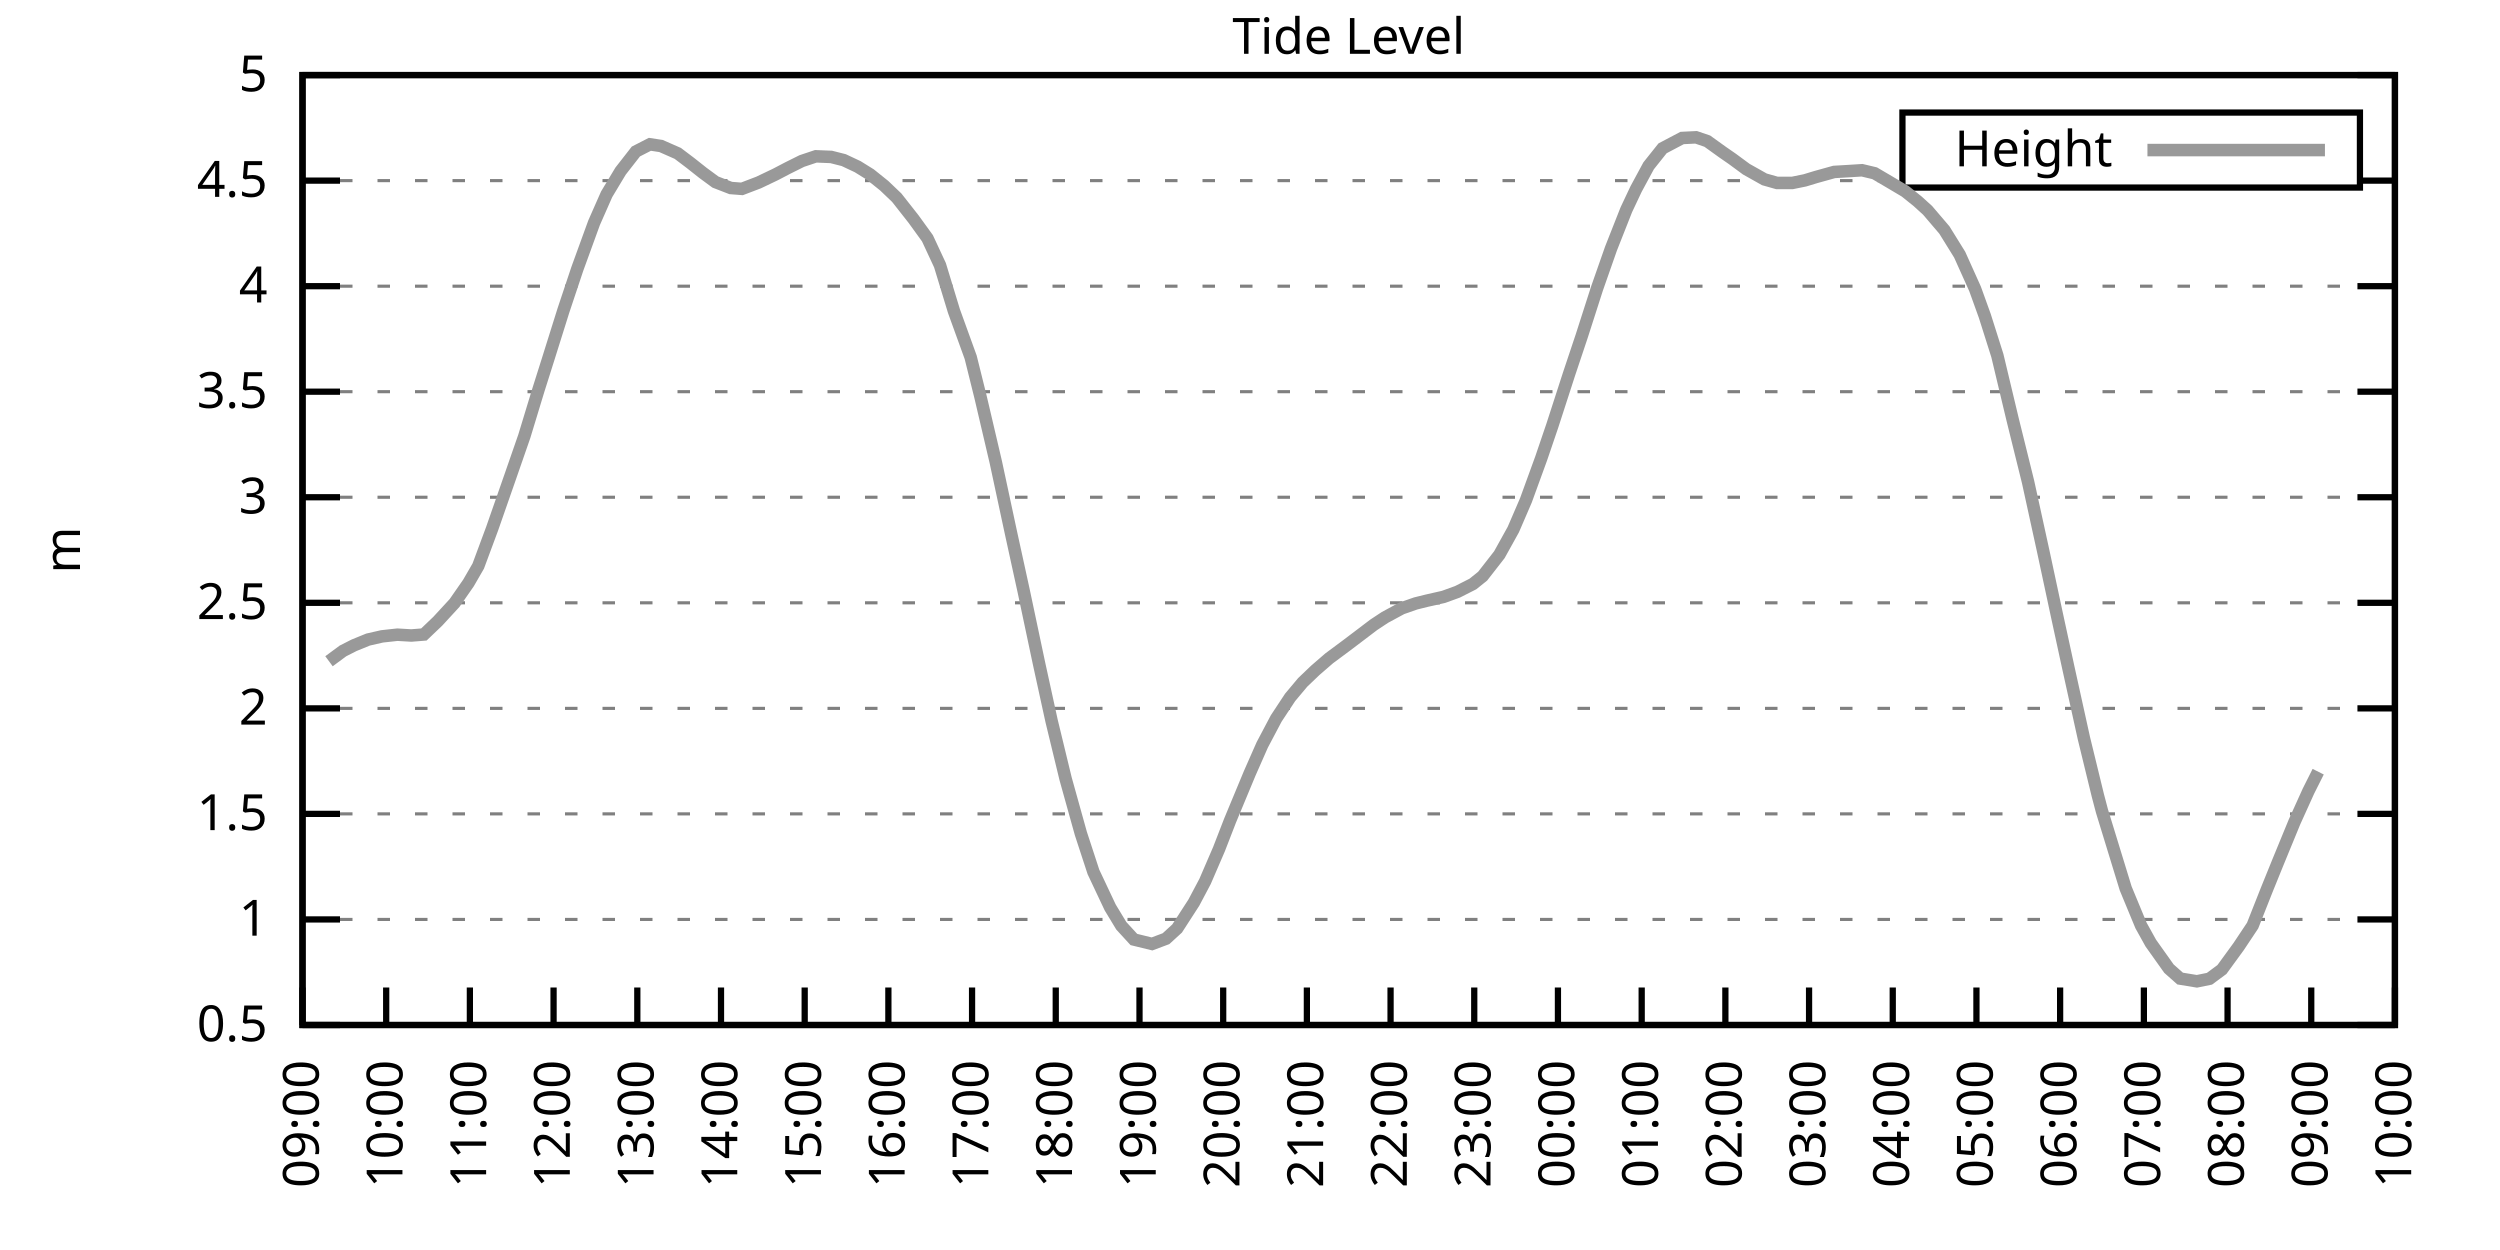
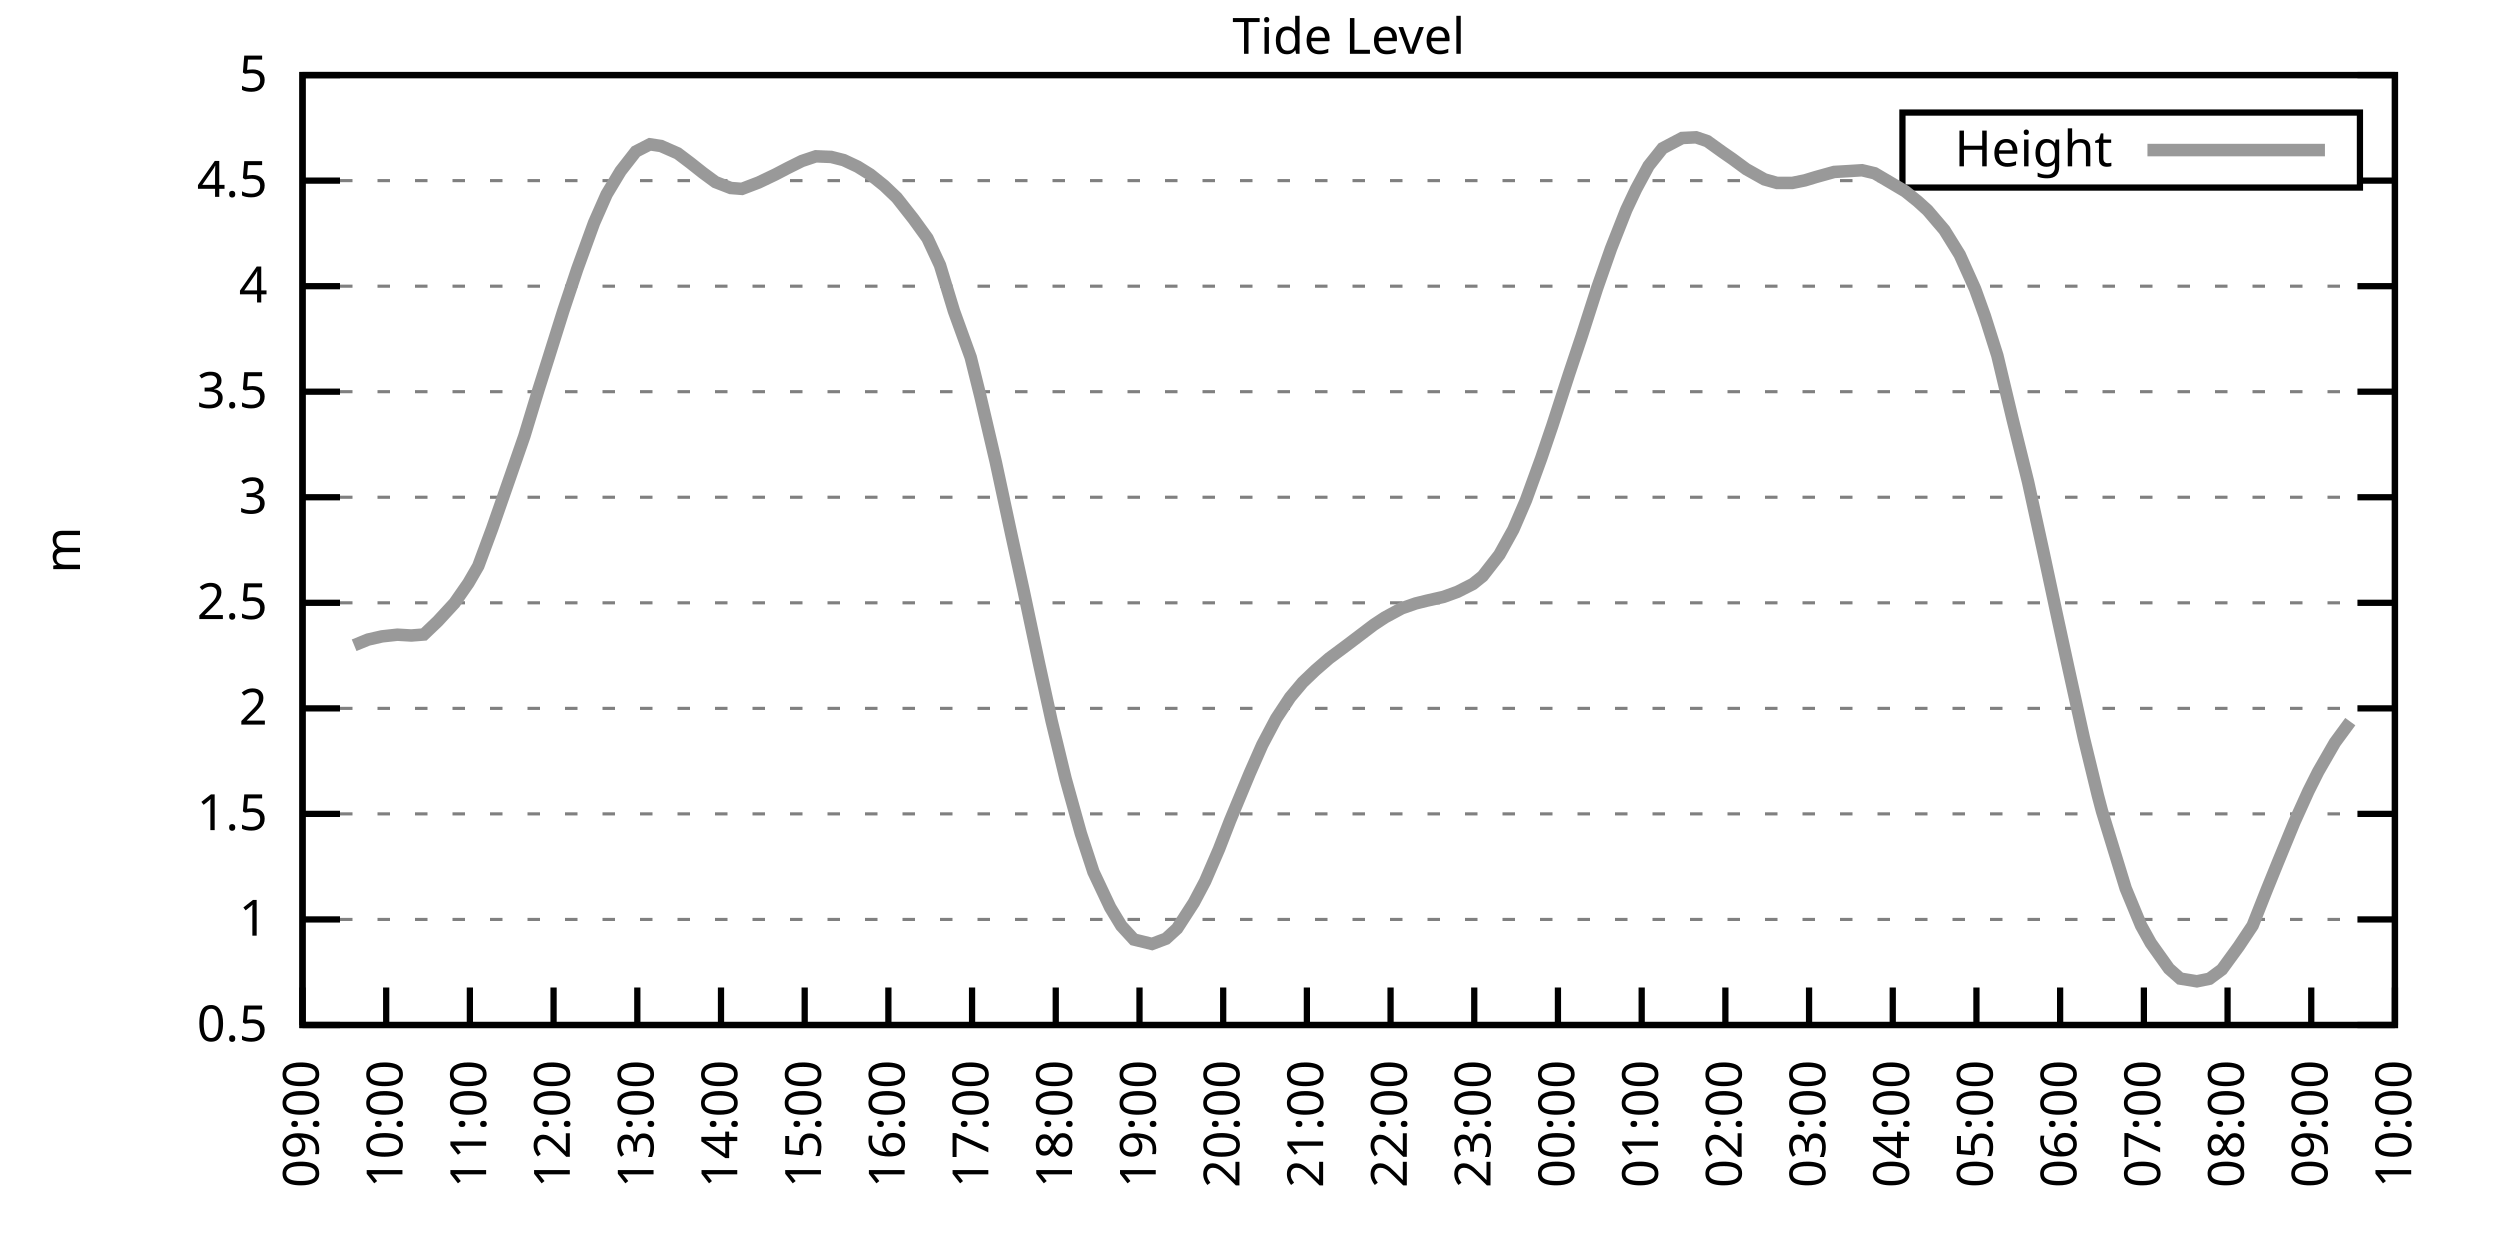
<svg xmlns="http://www.w3.org/2000/svg" xmlns:xlink="http://www.w3.org/1999/xlink" width="400" height="200" viewBox="0 0 400 200">
  <g id="gnuplot_canvas">
    <rect x="0" y="0" width="400" height="200" fill="none" />
    <defs>
      <circle id="gpDot" r="0.5" stroke-width="0.5" stroke="currentColor" />
      <path id="gpPt0" stroke-width="0.333" stroke="currentColor" d="M-1,0 h2 M0,-1 v2" />
      <path id="gpPt1" stroke-width="0.333" stroke="currentColor" d="M-1,-1 L1,1 M1,-1 L-1,1" />
      <path id="gpPt2" stroke-width="0.333" stroke="currentColor" d="M-1,0 L1,0 M0,-1 L0,1 M-1,-1 L1,1 M-1,1 L1,-1" />
      <rect id="gpPt3" stroke-width="0.333" stroke="currentColor" x="-1" y="-1" width="2" height="2" />
      <rect id="gpPt4" stroke-width="0.333" stroke="currentColor" fill="currentColor" x="-1" y="-1" width="2" height="2" />
      <circle id="gpPt5" stroke-width="0.333" stroke="currentColor" cx="0" cy="0" r="1" />
      <use xlink:href="#gpPt5" id="gpPt6" fill="currentColor" stroke="none" />
      <path id="gpPt7" stroke-width="0.333" stroke="currentColor" d="M0,-1.33 L-1.33,0.67 L1.33,0.67 z" />
      <use xlink:href="#gpPt7" id="gpPt8" fill="currentColor" stroke="none" />
      <use xlink:href="#gpPt7" id="gpPt9" stroke="currentColor" transform="rotate(180)" />
      <use xlink:href="#gpPt9" id="gpPt10" fill="currentColor" stroke="none" />
      <use xlink:href="#gpPt3" id="gpPt11" stroke="currentColor" transform="rotate(45)" />
      <use xlink:href="#gpPt11" id="gpPt12" fill="currentColor" stroke="none" />
      <path id="gpPt13" stroke-width="0.333" stroke="currentColor" d="M0,1.330 L1.265,0.411 L0.782,-1.067 L-0.782,-1.076 L-1.265,0.411 z" />
      <use xlink:href="#gpPt13" id="gpPt14" fill="currentColor" stroke="none" />
      <filter id="textbox" filterUnits="objectBoundingBox" x="0" y="0" height="1" width="1">
        <feFlood flood-color="white" flood-opacity="1" result="bgnd" />
        <feComposite in="SourceGraphic" in2="bgnd" operator="atop" />
      </filter>
      <filter id="greybox" filterUnits="objectBoundingBox" x="0" y="0" height="1" width="1">
        <feFlood flood-color="lightgrey" flood-opacity="1" result="grey" />
        <feComposite in="SourceGraphic" in2="grey" operator="atop" />
      </filter>
    </defs>
    <g fill="none" color="white" stroke="currentColor" stroke-width="1.00" stroke-linecap="butt" stroke-linejoin="miter">
</g>
    <g fill="none" color="black" stroke="currentColor" stroke-width="1.00" stroke-linecap="butt" stroke-linejoin="miter">
      <g stroke="none" shape-rendering="crispEdges">
        <polygon fill="rgb(255, 255, 255)" points="48.40,164.00 383.18,164.00 383.18,12.02 48.40,12.02 " />
      </g>
    </g>
    <g fill="none" color="black" stroke="currentColor" stroke-width="1.00" stroke-linecap="butt" stroke-linejoin="miter">
</g>
    <g fill="none" color="black" stroke="black" stroke-width="0.50" stroke-linecap="butt" stroke-linejoin="miter">
</g>
    <g fill="none" color="gray" stroke="currentColor" stroke-width="0.50" stroke-linecap="butt" stroke-linejoin="miter">
      <path stroke="gray" stroke-dasharray="2,4" class="gridline" d="M48.40,164.00 L383.19,164.00  " />
    </g>
    <g fill="none" color="gray" stroke="gray" stroke-width="1.00" stroke-linecap="butt" stroke-linejoin="miter">
</g>
    <g fill="none" color="black" stroke="currentColor" stroke-width="1.00" stroke-linecap="butt" stroke-linejoin="miter">
      <path stroke="black" d="M48.40,164.00 L54.40,164.00 M383.19,164.00 L377.19,164.00  " />
      <g transform="translate(42.80,166.60)" stroke="none" fill="black" font-family="Sans" font-size="8.00" text-anchor="end">
        <text>
          <tspan font-family="Sans"> 0.5</tspan>
        </text>
      </g>
    </g>
    <g fill="none" color="black" stroke="currentColor" stroke-width="1.00" stroke-linecap="butt" stroke-linejoin="miter">
</g>
    <g fill="none" color="black" stroke="black" stroke-width="0.50" stroke-linecap="butt" stroke-linejoin="miter">
</g>
    <g fill="none" color="gray" stroke="currentColor" stroke-width="0.50" stroke-linecap="butt" stroke-linejoin="miter">
      <path stroke="gray" stroke-dasharray="2,4" class="gridline" d="M48.40,147.11 L383.19,147.11  " />
    </g>
    <g fill="none" color="gray" stroke="gray" stroke-width="1.00" stroke-linecap="butt" stroke-linejoin="miter">
</g>
    <g fill="none" color="black" stroke="currentColor" stroke-width="1.00" stroke-linecap="butt" stroke-linejoin="miter">
      <path stroke="black" d="M48.40,147.11 L54.40,147.11 M383.19,147.11 L377.19,147.11  " />
      <g transform="translate(42.80,149.71)" stroke="none" fill="black" font-family="Sans" font-size="8.00" text-anchor="end">
        <text>
          <tspan font-family="Sans"> 1</tspan>
        </text>
      </g>
    </g>
    <g fill="none" color="black" stroke="currentColor" stroke-width="1.00" stroke-linecap="butt" stroke-linejoin="miter">
</g>
    <g fill="none" color="black" stroke="black" stroke-width="0.50" stroke-linecap="butt" stroke-linejoin="miter">
</g>
    <g fill="none" color="gray" stroke="currentColor" stroke-width="0.50" stroke-linecap="butt" stroke-linejoin="miter">
      <path stroke="gray" stroke-dasharray="2,4" class="gridline" d="M48.40,130.22 L383.19,130.22  " />
    </g>
    <g fill="none" color="gray" stroke="gray" stroke-width="1.00" stroke-linecap="butt" stroke-linejoin="miter">
</g>
    <g fill="none" color="black" stroke="currentColor" stroke-width="1.00" stroke-linecap="butt" stroke-linejoin="miter">
      <path stroke="black" d="M48.40,130.22 L54.40,130.22 M383.19,130.22 L377.19,130.22  " />
      <g transform="translate(42.80,132.82)" stroke="none" fill="black" font-family="Sans" font-size="8.00" text-anchor="end">
        <text>
          <tspan font-family="Sans"> 1.5</tspan>
        </text>
      </g>
    </g>
    <g fill="none" color="black" stroke="currentColor" stroke-width="1.00" stroke-linecap="butt" stroke-linejoin="miter">
</g>
    <g fill="none" color="black" stroke="black" stroke-width="0.50" stroke-linecap="butt" stroke-linejoin="miter">
</g>
    <g fill="none" color="gray" stroke="currentColor" stroke-width="0.50" stroke-linecap="butt" stroke-linejoin="miter">
      <path stroke="gray" stroke-dasharray="2,4" class="gridline" d="M48.40,113.34 L383.19,113.34  " />
    </g>
    <g fill="none" color="gray" stroke="gray" stroke-width="1.00" stroke-linecap="butt" stroke-linejoin="miter">
</g>
    <g fill="none" color="black" stroke="currentColor" stroke-width="1.00" stroke-linecap="butt" stroke-linejoin="miter">
      <path stroke="black" d="M48.40,113.34 L54.40,113.34 M383.19,113.34 L377.19,113.34  " />
      <g transform="translate(42.80,115.94)" stroke="none" fill="black" font-family="Sans" font-size="8.00" text-anchor="end">
        <text>
          <tspan font-family="Sans"> 2</tspan>
        </text>
      </g>
    </g>
    <g fill="none" color="black" stroke="currentColor" stroke-width="1.00" stroke-linecap="butt" stroke-linejoin="miter">
</g>
    <g fill="none" color="black" stroke="black" stroke-width="0.50" stroke-linecap="butt" stroke-linejoin="miter">
</g>
    <g fill="none" color="gray" stroke="currentColor" stroke-width="0.50" stroke-linecap="butt" stroke-linejoin="miter">
      <path stroke="gray" stroke-dasharray="2,4" class="gridline" d="M48.40,96.45 L383.19,96.45  " />
    </g>
    <g fill="none" color="gray" stroke="gray" stroke-width="1.00" stroke-linecap="butt" stroke-linejoin="miter">
</g>
    <g fill="none" color="black" stroke="currentColor" stroke-width="1.00" stroke-linecap="butt" stroke-linejoin="miter">
      <path stroke="black" d="M48.40,96.45 L54.40,96.45 M383.19,96.45 L377.19,96.45  " />
      <g transform="translate(42.80,99.05)" stroke="none" fill="black" font-family="Sans" font-size="8.00" text-anchor="end">
        <text>
          <tspan font-family="Sans"> 2.5</tspan>
        </text>
      </g>
    </g>
    <g fill="none" color="black" stroke="currentColor" stroke-width="1.00" stroke-linecap="butt" stroke-linejoin="miter">
</g>
    <g fill="none" color="black" stroke="black" stroke-width="0.50" stroke-linecap="butt" stroke-linejoin="miter">
</g>
    <g fill="none" color="gray" stroke="currentColor" stroke-width="0.50" stroke-linecap="butt" stroke-linejoin="miter">
      <path stroke="gray" stroke-dasharray="2,4" class="gridline" d="M48.40,79.56 L383.19,79.56  " />
    </g>
    <g fill="none" color="gray" stroke="gray" stroke-width="1.00" stroke-linecap="butt" stroke-linejoin="miter">
</g>
    <g fill="none" color="black" stroke="currentColor" stroke-width="1.00" stroke-linecap="butt" stroke-linejoin="miter">
      <path stroke="black" d="M48.40,79.56 L54.40,79.56 M383.19,79.56 L377.19,79.56  " />
      <g transform="translate(42.80,82.16)" stroke="none" fill="black" font-family="Sans" font-size="8.00" text-anchor="end">
        <text>
          <tspan font-family="Sans"> 3</tspan>
        </text>
      </g>
    </g>
    <g fill="none" color="black" stroke="currentColor" stroke-width="1.00" stroke-linecap="butt" stroke-linejoin="miter">
</g>
    <g fill="none" color="black" stroke="black" stroke-width="0.50" stroke-linecap="butt" stroke-linejoin="miter">
</g>
    <g fill="none" color="gray" stroke="currentColor" stroke-width="0.50" stroke-linecap="butt" stroke-linejoin="miter">
      <path stroke="gray" stroke-dasharray="2,4" class="gridline" d="M48.40,62.67 L383.19,62.67  " />
    </g>
    <g fill="none" color="gray" stroke="gray" stroke-width="1.00" stroke-linecap="butt" stroke-linejoin="miter">
</g>
    <g fill="none" color="black" stroke="currentColor" stroke-width="1.00" stroke-linecap="butt" stroke-linejoin="miter">
      <path stroke="black" d="M48.40,62.67 L54.40,62.67 M383.19,62.67 L377.19,62.67  " />
      <g transform="translate(42.80,65.27)" stroke="none" fill="black" font-family="Sans" font-size="8.00" text-anchor="end">
        <text>
          <tspan font-family="Sans"> 3.5</tspan>
        </text>
      </g>
    </g>
    <g fill="none" color="black" stroke="currentColor" stroke-width="1.00" stroke-linecap="butt" stroke-linejoin="miter">
</g>
    <g fill="none" color="black" stroke="black" stroke-width="0.50" stroke-linecap="butt" stroke-linejoin="miter">
</g>
    <g fill="none" color="gray" stroke="currentColor" stroke-width="0.50" stroke-linecap="butt" stroke-linejoin="miter">
      <path stroke="gray" stroke-dasharray="2,4" class="gridline" d="M48.40,45.79 L383.19,45.79  " />
    </g>
    <g fill="none" color="gray" stroke="gray" stroke-width="1.00" stroke-linecap="butt" stroke-linejoin="miter">
</g>
    <g fill="none" color="black" stroke="currentColor" stroke-width="1.00" stroke-linecap="butt" stroke-linejoin="miter">
      <path stroke="black" d="M48.40,45.79 L54.40,45.79 M383.19,45.79 L377.19,45.79  " />
      <g transform="translate(42.80,48.39)" stroke="none" fill="black" font-family="Sans" font-size="8.00" text-anchor="end">
        <text>
          <tspan font-family="Sans"> 4</tspan>
        </text>
      </g>
    </g>
    <g fill="none" color="black" stroke="currentColor" stroke-width="1.00" stroke-linecap="butt" stroke-linejoin="miter">
</g>
    <g fill="none" color="black" stroke="black" stroke-width="0.50" stroke-linecap="butt" stroke-linejoin="miter">
</g>
    <g fill="none" color="gray" stroke="currentColor" stroke-width="0.50" stroke-linecap="butt" stroke-linejoin="miter">
      <path stroke="gray" stroke-dasharray="2,4" class="gridline" d="M48.40,28.90 L304.39,28.90 M377.59,28.90 L383.19,28.90  " />
    </g>
    <g fill="none" color="gray" stroke="gray" stroke-width="1.00" stroke-linecap="butt" stroke-linejoin="miter">
</g>
    <g fill="none" color="black" stroke="currentColor" stroke-width="1.00" stroke-linecap="butt" stroke-linejoin="miter">
      <path stroke="black" d="M48.40,28.90 L54.40,28.90 M383.19,28.90 L377.19,28.90  " />
      <g transform="translate(42.80,31.50)" stroke="none" fill="black" font-family="Sans" font-size="8.00" text-anchor="end">
        <text>
          <tspan font-family="Sans"> 4.5</tspan>
        </text>
      </g>
    </g>
    <g fill="none" color="black" stroke="currentColor" stroke-width="1.00" stroke-linecap="butt" stroke-linejoin="miter">
</g>
    <g fill="none" color="black" stroke="black" stroke-width="0.50" stroke-linecap="butt" stroke-linejoin="miter">
</g>
    <g fill="none" color="gray" stroke="currentColor" stroke-width="0.50" stroke-linecap="butt" stroke-linejoin="miter">
      <path stroke="gray" stroke-dasharray="2,4" class="gridline" d="M48.40,12.01 L383.19,12.01  " />
    </g>
    <g fill="none" color="gray" stroke="gray" stroke-width="1.00" stroke-linecap="butt" stroke-linejoin="miter">
</g>
    <g fill="none" color="black" stroke="currentColor" stroke-width="1.00" stroke-linecap="butt" stroke-linejoin="miter">
      <path stroke="black" d="M48.40,12.01 L54.40,12.01 M383.19,12.01 L377.19,12.01  " />
      <g transform="translate(42.80,14.61)" stroke="none" fill="black" font-family="Sans" font-size="8.00" text-anchor="end">
        <text>
          <tspan font-family="Sans"> 5</tspan>
        </text>
      </g>
    </g>
    <g fill="none" color="black" stroke="currentColor" stroke-width="1.00" stroke-linecap="butt" stroke-linejoin="miter">
      <path stroke="black" d="M48.40,164.00 L48.40,158.00  " />
      <g transform="translate(51.00,169.60) rotate(270.00)" stroke="none" fill="black" font-family="Sans" font-size="8.00" text-anchor="end">
        <text>
          <tspan font-family="Sans">09:00</tspan>
        </text>
      </g>
    </g>
    <g fill="none" color="black" stroke="currentColor" stroke-width="1.00" stroke-linecap="butt" stroke-linejoin="miter">
      <path stroke="black" d="M61.79,164.00 L61.79,158.00  " />
      <g transform="translate(64.39,169.60) rotate(270.00)" stroke="none" fill="black" font-family="Sans" font-size="8.00" text-anchor="end">
        <text>
          <tspan font-family="Sans">10:00</tspan>
        </text>
      </g>
    </g>
    <g fill="none" color="black" stroke="currentColor" stroke-width="1.00" stroke-linecap="butt" stroke-linejoin="miter">
      <path stroke="black" d="M75.18,164.00 L75.18,158.00  " />
      <g transform="translate(77.78,169.60) rotate(270.00)" stroke="none" fill="black" font-family="Sans" font-size="8.00" text-anchor="end">
        <text>
          <tspan font-family="Sans">11:00</tspan>
        </text>
      </g>
    </g>
    <g fill="none" color="black" stroke="currentColor" stroke-width="1.00" stroke-linecap="butt" stroke-linejoin="miter">
      <path stroke="black" d="M88.57,164.00 L88.57,158.00  " />
      <g transform="translate(91.17,169.60) rotate(270.00)" stroke="none" fill="black" font-family="Sans" font-size="8.00" text-anchor="end">
        <text>
          <tspan font-family="Sans">12:00</tspan>
        </text>
      </g>
    </g>
    <g fill="none" color="black" stroke="currentColor" stroke-width="1.00" stroke-linecap="butt" stroke-linejoin="miter">
      <path stroke="black" d="M101.97,164.00 L101.97,158.00  " />
      <g transform="translate(104.57,169.60) rotate(270.00)" stroke="none" fill="black" font-family="Sans" font-size="8.00" text-anchor="end">
        <text>
          <tspan font-family="Sans">13:00</tspan>
        </text>
      </g>
    </g>
    <g fill="none" color="black" stroke="currentColor" stroke-width="1.00" stroke-linecap="butt" stroke-linejoin="miter">
      <path stroke="black" d="M115.36,164.00 L115.36,158.00  " />
      <g transform="translate(117.96,169.60) rotate(270.00)" stroke="none" fill="black" font-family="Sans" font-size="8.00" text-anchor="end">
        <text>
          <tspan font-family="Sans">14:00</tspan>
        </text>
      </g>
    </g>
    <g fill="none" color="black" stroke="currentColor" stroke-width="1.00" stroke-linecap="butt" stroke-linejoin="miter">
      <path stroke="black" d="M128.75,164.00 L128.75,158.00  " />
      <g transform="translate(131.35,169.60) rotate(270.00)" stroke="none" fill="black" font-family="Sans" font-size="8.00" text-anchor="end">
        <text>
          <tspan font-family="Sans">15:00</tspan>
        </text>
      </g>
    </g>
    <g fill="none" color="black" stroke="currentColor" stroke-width="1.00" stroke-linecap="butt" stroke-linejoin="miter">
      <path stroke="black" d="M142.14,164.00 L142.14,158.00  " />
      <g transform="translate(144.74,169.60) rotate(270.00)" stroke="none" fill="black" font-family="Sans" font-size="8.00" text-anchor="end">
        <text>
          <tspan font-family="Sans">16:00</tspan>
        </text>
      </g>
    </g>
    <g fill="none" color="black" stroke="currentColor" stroke-width="1.00" stroke-linecap="butt" stroke-linejoin="miter">
      <path stroke="black" d="M155.53,164.00 L155.53,158.00  " />
      <g transform="translate(158.13,169.60) rotate(270.00)" stroke="none" fill="black" font-family="Sans" font-size="8.00" text-anchor="end">
        <text>
          <tspan font-family="Sans">17:00</tspan>
        </text>
      </g>
    </g>
    <g fill="none" color="black" stroke="currentColor" stroke-width="1.00" stroke-linecap="butt" stroke-linejoin="miter">
      <path stroke="black" d="M168.92,164.00 L168.92,158.00  " />
      <g transform="translate(171.52,169.60) rotate(270.00)" stroke="none" fill="black" font-family="Sans" font-size="8.00" text-anchor="end">
        <text>
          <tspan font-family="Sans">18:00</tspan>
        </text>
      </g>
    </g>
    <g fill="none" color="black" stroke="currentColor" stroke-width="1.00" stroke-linecap="butt" stroke-linejoin="miter">
      <path stroke="black" d="M182.32,164.00 L182.32,158.00  " />
      <g transform="translate(184.92,169.60) rotate(270.00)" stroke="none" fill="black" font-family="Sans" font-size="8.00" text-anchor="end">
        <text>
          <tspan font-family="Sans">19:00</tspan>
        </text>
      </g>
    </g>
    <g fill="none" color="black" stroke="currentColor" stroke-width="1.00" stroke-linecap="butt" stroke-linejoin="miter">
      <path stroke="black" d="M195.71,164.00 L195.71,158.00  " />
      <g transform="translate(198.31,169.60) rotate(270.00)" stroke="none" fill="black" font-family="Sans" font-size="8.00" text-anchor="end">
        <text>
          <tspan font-family="Sans">20:00</tspan>
        </text>
      </g>
    </g>
    <g fill="none" color="black" stroke="currentColor" stroke-width="1.00" stroke-linecap="butt" stroke-linejoin="miter">
      <path stroke="black" d="M209.10,164.00 L209.10,158.00  " />
      <g transform="translate(211.70,169.60) rotate(270.00)" stroke="none" fill="black" font-family="Sans" font-size="8.00" text-anchor="end">
        <text>
          <tspan font-family="Sans">21:00</tspan>
        </text>
      </g>
    </g>
    <g fill="none" color="black" stroke="currentColor" stroke-width="1.00" stroke-linecap="butt" stroke-linejoin="miter">
      <path stroke="black" d="M222.49,164.00 L222.49,158.00  " />
      <g transform="translate(225.09,169.60) rotate(270.00)" stroke="none" fill="black" font-family="Sans" font-size="8.00" text-anchor="end">
        <text>
          <tspan font-family="Sans">22:00</tspan>
        </text>
      </g>
    </g>
    <g fill="none" color="black" stroke="currentColor" stroke-width="1.00" stroke-linecap="butt" stroke-linejoin="miter">
      <path stroke="black" d="M235.88,164.00 L235.88,158.00  " />
      <g transform="translate(238.48,169.60) rotate(270.00)" stroke="none" fill="black" font-family="Sans" font-size="8.00" text-anchor="end">
        <text>
          <tspan font-family="Sans">23:00</tspan>
        </text>
      </g>
    </g>
    <g fill="none" color="black" stroke="currentColor" stroke-width="1.00" stroke-linecap="butt" stroke-linejoin="miter">
      <path stroke="black" d="M249.27,164.00 L249.27,158.00  " />
      <g transform="translate(251.87,169.60) rotate(270.00)" stroke="none" fill="black" font-family="Sans" font-size="8.00" text-anchor="end">
        <text>
          <tspan font-family="Sans">00:00</tspan>
        </text>
      </g>
    </g>
    <g fill="none" color="black" stroke="currentColor" stroke-width="1.00" stroke-linecap="butt" stroke-linejoin="miter">
      <path stroke="black" d="M262.67,164.00 L262.67,158.00  " />
      <g transform="translate(265.27,169.60) rotate(270.00)" stroke="none" fill="black" font-family="Sans" font-size="8.00" text-anchor="end">
        <text>
          <tspan font-family="Sans">01:00</tspan>
        </text>
      </g>
    </g>
    <g fill="none" color="black" stroke="currentColor" stroke-width="1.00" stroke-linecap="butt" stroke-linejoin="miter">
      <path stroke="black" d="M276.06,164.00 L276.06,158.00  " />
      <g transform="translate(278.66,169.60) rotate(270.00)" stroke="none" fill="black" font-family="Sans" font-size="8.00" text-anchor="end">
        <text>
          <tspan font-family="Sans">02:00</tspan>
        </text>
      </g>
    </g>
    <g fill="none" color="black" stroke="currentColor" stroke-width="1.00" stroke-linecap="butt" stroke-linejoin="miter">
      <path stroke="black" d="M289.45,164.00 L289.45,158.00  " />
      <g transform="translate(292.05,169.60) rotate(270.00)" stroke="none" fill="black" font-family="Sans" font-size="8.00" text-anchor="end">
        <text>
          <tspan font-family="Sans">03:00</tspan>
        </text>
      </g>
    </g>
    <g fill="none" color="black" stroke="currentColor" stroke-width="1.00" stroke-linecap="butt" stroke-linejoin="miter">
      <path stroke="black" d="M302.84,164.00 L302.84,158.00  " />
      <g transform="translate(305.44,169.60) rotate(270.00)" stroke="none" fill="black" font-family="Sans" font-size="8.00" text-anchor="end">
        <text>
          <tspan font-family="Sans">04:00</tspan>
        </text>
      </g>
    </g>
    <g fill="none" color="black" stroke="currentColor" stroke-width="1.00" stroke-linecap="butt" stroke-linejoin="miter">
      <path stroke="black" d="M316.23,164.00 L316.23,158.00  " />
      <g transform="translate(318.83,169.60) rotate(270.00)" stroke="none" fill="black" font-family="Sans" font-size="8.00" text-anchor="end">
        <text>
          <tspan font-family="Sans">05:00</tspan>
        </text>
      </g>
    </g>
    <g fill="none" color="black" stroke="currentColor" stroke-width="1.00" stroke-linecap="butt" stroke-linejoin="miter">
      <path stroke="black" d="M329.62,164.00 L329.62,158.00  " />
      <g transform="translate(332.22,169.60) rotate(270.00)" stroke="none" fill="black" font-family="Sans" font-size="8.00" text-anchor="end">
        <text>
          <tspan font-family="Sans">06:00</tspan>
        </text>
      </g>
    </g>
    <g fill="none" color="black" stroke="currentColor" stroke-width="1.00" stroke-linecap="butt" stroke-linejoin="miter">
      <path stroke="black" d="M343.02,164.00 L343.02,158.00  " />
      <g transform="translate(345.62,169.60) rotate(270.00)" stroke="none" fill="black" font-family="Sans" font-size="8.00" text-anchor="end">
        <text>
          <tspan font-family="Sans">07:00</tspan>
        </text>
      </g>
    </g>
    <g fill="none" color="black" stroke="currentColor" stroke-width="1.00" stroke-linecap="butt" stroke-linejoin="miter">
      <path stroke="black" d="M356.41,164.00 L356.41,158.00  " />
      <g transform="translate(359.01,169.60) rotate(270.00)" stroke="none" fill="black" font-family="Sans" font-size="8.00" text-anchor="end">
        <text>
          <tspan font-family="Sans">08:00</tspan>
        </text>
      </g>
    </g>
    <g fill="none" color="black" stroke="currentColor" stroke-width="1.00" stroke-linecap="butt" stroke-linejoin="miter">
      <path stroke="black" d="M369.80,164.00 L369.80,158.00  " />
      <g transform="translate(372.40,169.60) rotate(270.00)" stroke="none" fill="black" font-family="Sans" font-size="8.00" text-anchor="end">
        <text>
          <tspan font-family="Sans">09:00</tspan>
        </text>
      </g>
    </g>
    <g fill="none" color="black" stroke="currentColor" stroke-width="1.00" stroke-linecap="butt" stroke-linejoin="miter">
      <path stroke="black" d="M383.19,164.00 L383.19,158.00  " />
      <g transform="translate(385.79,169.60) rotate(270.00)" stroke="none" fill="black" font-family="Sans" font-size="8.00" text-anchor="end">
        <text>
          <tspan font-family="Sans">10:00</tspan>
        </text>
      </g>
    </g>
    <g fill="none" color="black" stroke="currentColor" stroke-width="1.00" stroke-linecap="butt" stroke-linejoin="miter">
</g>
    <g fill="none" color="black" stroke="currentColor" stroke-width="1.00" stroke-linecap="butt" stroke-linejoin="miter">
      <path stroke="black" d="M48.40,12.01 L48.40,164.00 L383.19,164.00 L383.19,12.01 L48.40,12.01 Z  " />
    </g>
    <g fill="none" color="black" stroke="currentColor" stroke-width="1.00" stroke-linecap="butt" stroke-linejoin="miter">
</g>
    <g fill="none" color="black" stroke="currentColor" stroke-width="1.00" stroke-linecap="butt" stroke-linejoin="miter">
      <path stroke="black" d="M304.39,30.01 L304.39,18.01 L377.59,18.01 L377.59,30.01 L304.39,30.01 Z  " />
    </g>
    <g id="Tide_level_plot_1">
      <g fill="none" color="white" stroke="black" stroke-width="2.00" stroke-linecap="butt" stroke-linejoin="miter">
</g>
      <g fill="none" color="black" stroke="currentColor" stroke-width="2.00" stroke-linecap="butt" stroke-linejoin="miter">
        <g transform="translate(337.99,26.61)" stroke="none" fill="black" font-family="Sans" font-size="8.00" text-anchor="end">
          <text>
            <tspan font-family="Sans">Height</tspan>
          </text>
        </g>
      </g>
      <g fill="none" color="black" stroke="currentColor" stroke-width="2.00" stroke-linecap="butt" stroke-linejoin="miter">
-         <path stroke="rgb(153, 153, 153)" d="M343.59,24.01 L371.99,24.01 M52.64,105.80 L54.87,104.15 L56.66,103.24 L58.89,102.33 L61.12,101.82 L63.58,101.55   L65.81,101.68 L67.82,101.52 L70.05,99.39 L72.73,96.48 L74.96,93.27 L76.52,90.57 L78.75,84.56 L81.66,76.22   L83.89,69.80 L86.12,62.47 L87.68,57.54 L90.14,49.70 L92.37,43.02 L95.05,35.65 L97.06,31.09 L99.29,27.38   L101.74,24.24 L103.98,23.09 L105.76,23.36 L108.44,24.54 L110.45,26.06 L112.46,27.65 L114.47,29.13 L116.92,30.08   L118.71,30.22 L121.38,29.20 L124.06,27.92 L126.07,26.87 L128.30,25.76 L130.54,25.01 L132.99,25.11 L135.00,25.62   L137.23,26.67 L139.24,27.92 L141.47,29.71 L143.48,31.63 L146.16,35.04 L148.39,38.12 L150.40,42.44 L152.63,49.77   L155.31,57.17 L156.87,63.45 L159.33,73.95 L161.78,85.37 L163.79,94.56 L166.25,106.18 L168.25,115.33 L170.49,124.58   L172.94,133.37 L174.95,139.51 L177.63,145.19 L179.41,148.13 L181.42,150.32 L184.32,151.03 L186.56,150.19 L188.34,148.56   L191.02,144.41 L192.81,141.03 L195.04,135.86 L196.82,131.27 L199.95,123.74 L201.96,119.18 L204.19,114.96 L206.42,111.58   L208.43,109.18 L210.44,107.26 L212.67,105.33 L215.35,103.34 L217.36,101.82 L219.81,99.96 L221.60,98.78 L224.28,97.33   L226.51,96.55 L228.29,96.11 L230.97,95.50 L233.20,94.69 L235.66,93.44 L237.22,92.19 L239.90,88.75 L242.13,84.73   L244.14,80.07 L246.60,73.31 L248.38,68.08 L251.06,59.80 L253.07,53.79 L255.52,46.16 L257.76,39.77 L260.21,33.56   L261.77,30.25 L263.78,26.53 L266.01,23.73 L269.14,22.08 L271.37,21.97 L273.16,22.58 L275.61,24.34 L277.17,25.42   L279.41,27.07 L282.31,28.70 L284.32,29.27 L286.77,29.27 L288.78,28.86 L290.56,28.32 L293.47,27.51 L295.70,27.38   L297.93,27.24 L299.94,27.72 L302.17,29.03 L304.85,30.62 L306.86,32.24 L308.42,33.66 L311.10,36.80 L313.55,40.75   L316.01,46.22 L317.57,50.55 L319.58,56.90 L322.04,67.20 L324.49,77.10 L326.95,88.34 L329.18,98.75 L330.96,106.95   L333.42,118.10 L335.65,127.25 L336.32,129.79 L340.11,142.15 L342.57,148.09 L344.13,150.90 L347.03,154.98 L348.82,156.57   L351.50,157.01 L353.51,156.60 L355.51,155.12 L358.19,151.44 L360.42,148.09 L362.66,142.42 L364.44,138.03 L367.12,131.51   L369.35,126.58 L370.91,123.47  " />
+         <path stroke="rgb(153, 153, 153)" d="M343.59,24.01 L371.99,24.01 M56.66,103.24 L58.89,102.33 L61.12,101.82 L63.58,101.55 L65.81,101.68 L67.82,101.52   L70.05,99.39 L72.73,96.48 L74.96,93.27 L76.52,90.57 L78.75,84.56 L81.66,76.22 L83.89,69.80 L86.12,62.47   L87.68,57.54 L90.14,49.70 L92.37,43.02 L95.05,35.65 L97.06,31.09 L99.29,27.38 L101.74,24.24 L103.98,23.09   L105.76,23.36 L108.44,24.54 L110.45,26.06 L112.46,27.65 L114.47,29.13 L116.92,30.08 L118.71,30.22 L121.38,29.20   L124.06,27.92 L126.07,26.87 L128.30,25.76 L130.54,25.01 L132.99,25.11 L135.00,25.62 L137.23,26.67 L139.24,27.92   L141.47,29.71 L143.48,31.63 L146.16,35.04 L148.39,38.12 L150.40,42.44 L152.63,49.77 L155.31,57.17 L156.87,63.45   L159.33,73.95 L161.78,85.37 L163.79,94.56 L166.25,106.18 L168.25,115.33 L170.49,124.58 L172.94,133.37 L174.95,139.51   L177.63,145.19 L179.41,148.13 L181.42,150.32 L184.32,151.03 L186.56,150.19 L188.34,148.56 L191.02,144.41 L192.81,141.03   L195.04,135.86 L196.82,131.27 L199.95,123.74 L201.96,119.18 L204.19,114.96 L206.42,111.58 L208.43,109.18 L210.44,107.26   L212.67,105.33 L215.35,103.34 L217.36,101.82 L219.81,99.96 L221.60,98.78 L224.28,97.33 L226.51,96.55 L228.29,96.11   L230.97,95.50 L233.20,94.69 L235.66,93.44 L237.22,92.19 L239.90,88.75 L242.13,84.73 L244.14,80.07 L246.60,73.31   L248.38,68.08 L251.06,59.80 L253.07,53.79 L255.52,46.16 L257.76,39.77 L260.21,33.56 L261.77,30.25 L263.78,26.53   L266.01,23.73 L269.14,22.08 L271.37,21.97 L273.16,22.58 L275.61,24.34 L277.17,25.42 L279.41,27.07 L282.31,28.70   L284.32,29.27 L286.77,29.27 L288.78,28.86 L290.56,28.32 L293.47,27.51 L295.70,27.38 L297.93,27.24 L299.94,27.72   L302.17,29.03 L304.85,30.62 L306.86,32.24 L308.42,33.66 L311.10,36.80 L313.55,40.75 L316.01,46.22 L317.57,50.55   L319.58,56.90 L322.04,67.20 L324.49,77.10 L326.95,88.34 L329.18,98.75 L330.96,106.95 L333.42,118.10 L335.65,127.25   L336.32,129.79 L340.11,142.15 L342.57,148.09 L344.13,150.90 L347.03,154.98 L348.82,156.57 L351.50,157.01 L353.51,156.60   L355.51,155.12 L358.19,151.44 L360.42,148.09 L362.66,142.42 L364.44,138.03 L367.12,131.51 L369.35,126.58 L370.91,123.47   L373.59,118.81 L376.05,115.46  " />
      </g>
    </g>
    <g fill="none" color="black" stroke="currentColor" stroke-width="2.00" stroke-linecap="butt" stroke-linejoin="miter">
</g>
    <g fill="none" color="black" stroke="black" stroke-width="1.00" stroke-linecap="butt" stroke-linejoin="miter">
</g>
    <g fill="none" color="black" stroke="currentColor" stroke-width="1.00" stroke-linecap="butt" stroke-linejoin="miter">
      <path stroke="black" d="M48.40,12.01 L48.40,164.00 L383.19,164.00 L383.19,12.01 L48.40,12.01 Z  " />
      <g transform="translate(12.80,88.01) rotate(270.00)" stroke="none" fill="black" font-family="Sans" font-size="8.00" text-anchor="middle">
        <text>
          <tspan font-family="Sans">m</tspan>
        </text>
      </g>
    </g>
    <g fill="none" color="black" stroke="currentColor" stroke-width="1.00" stroke-linecap="butt" stroke-linejoin="miter">
</g>
    <g fill="none" color="black" stroke="currentColor" stroke-width="1.00" stroke-linecap="butt" stroke-linejoin="miter">
      <g transform="translate(215.79,8.61)" stroke="none" fill="black" font-family="Sans" font-size="8.00" text-anchor="middle">
        <text>
          <tspan font-family="Sans">Tide Level</tspan>
        </text>
      </g>
    </g>
    <g fill="none" color="black" stroke="currentColor" stroke-width="1.00" stroke-linecap="butt" stroke-linejoin="miter">
</g>
  </g>
</svg>
